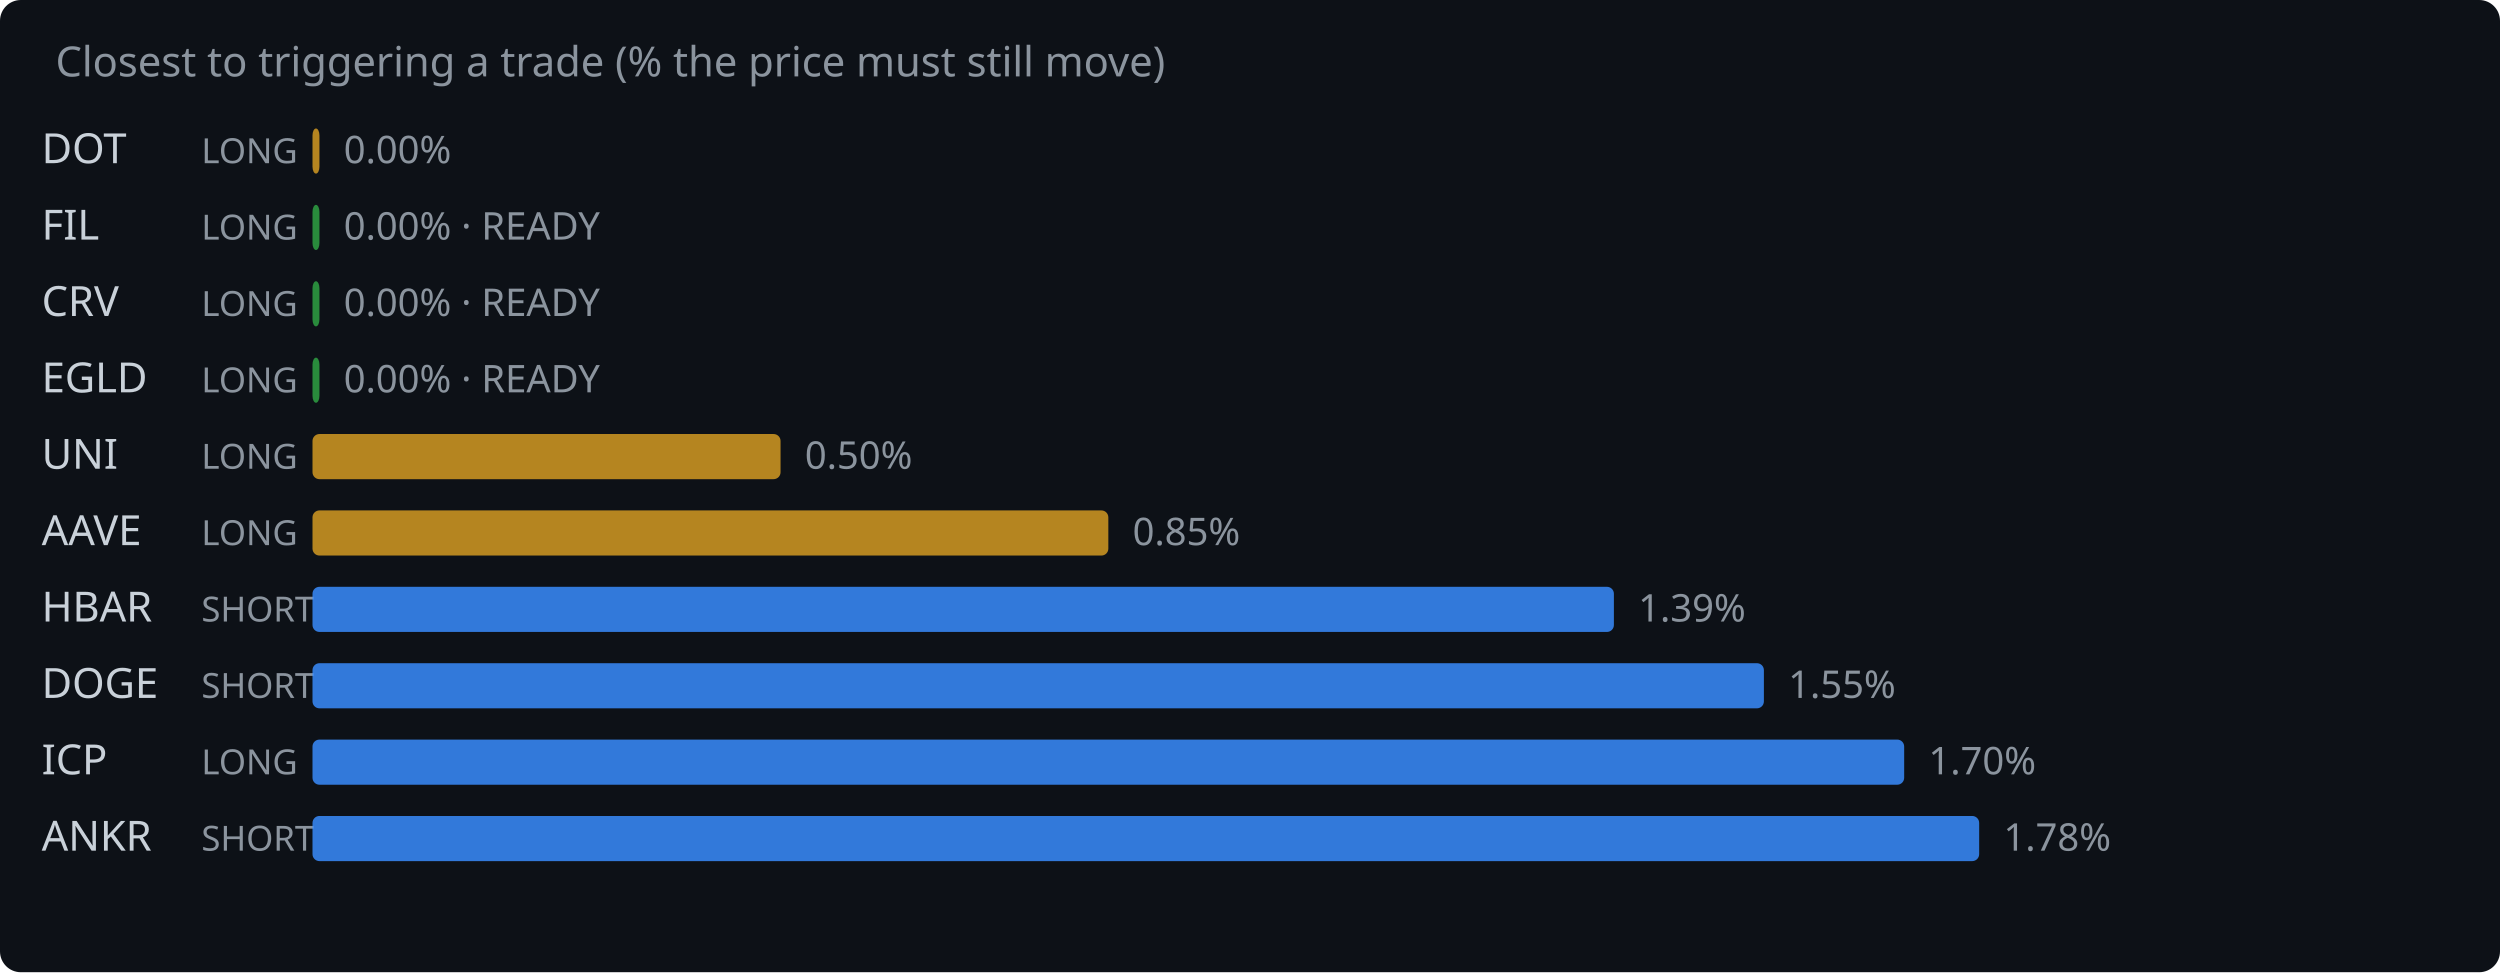
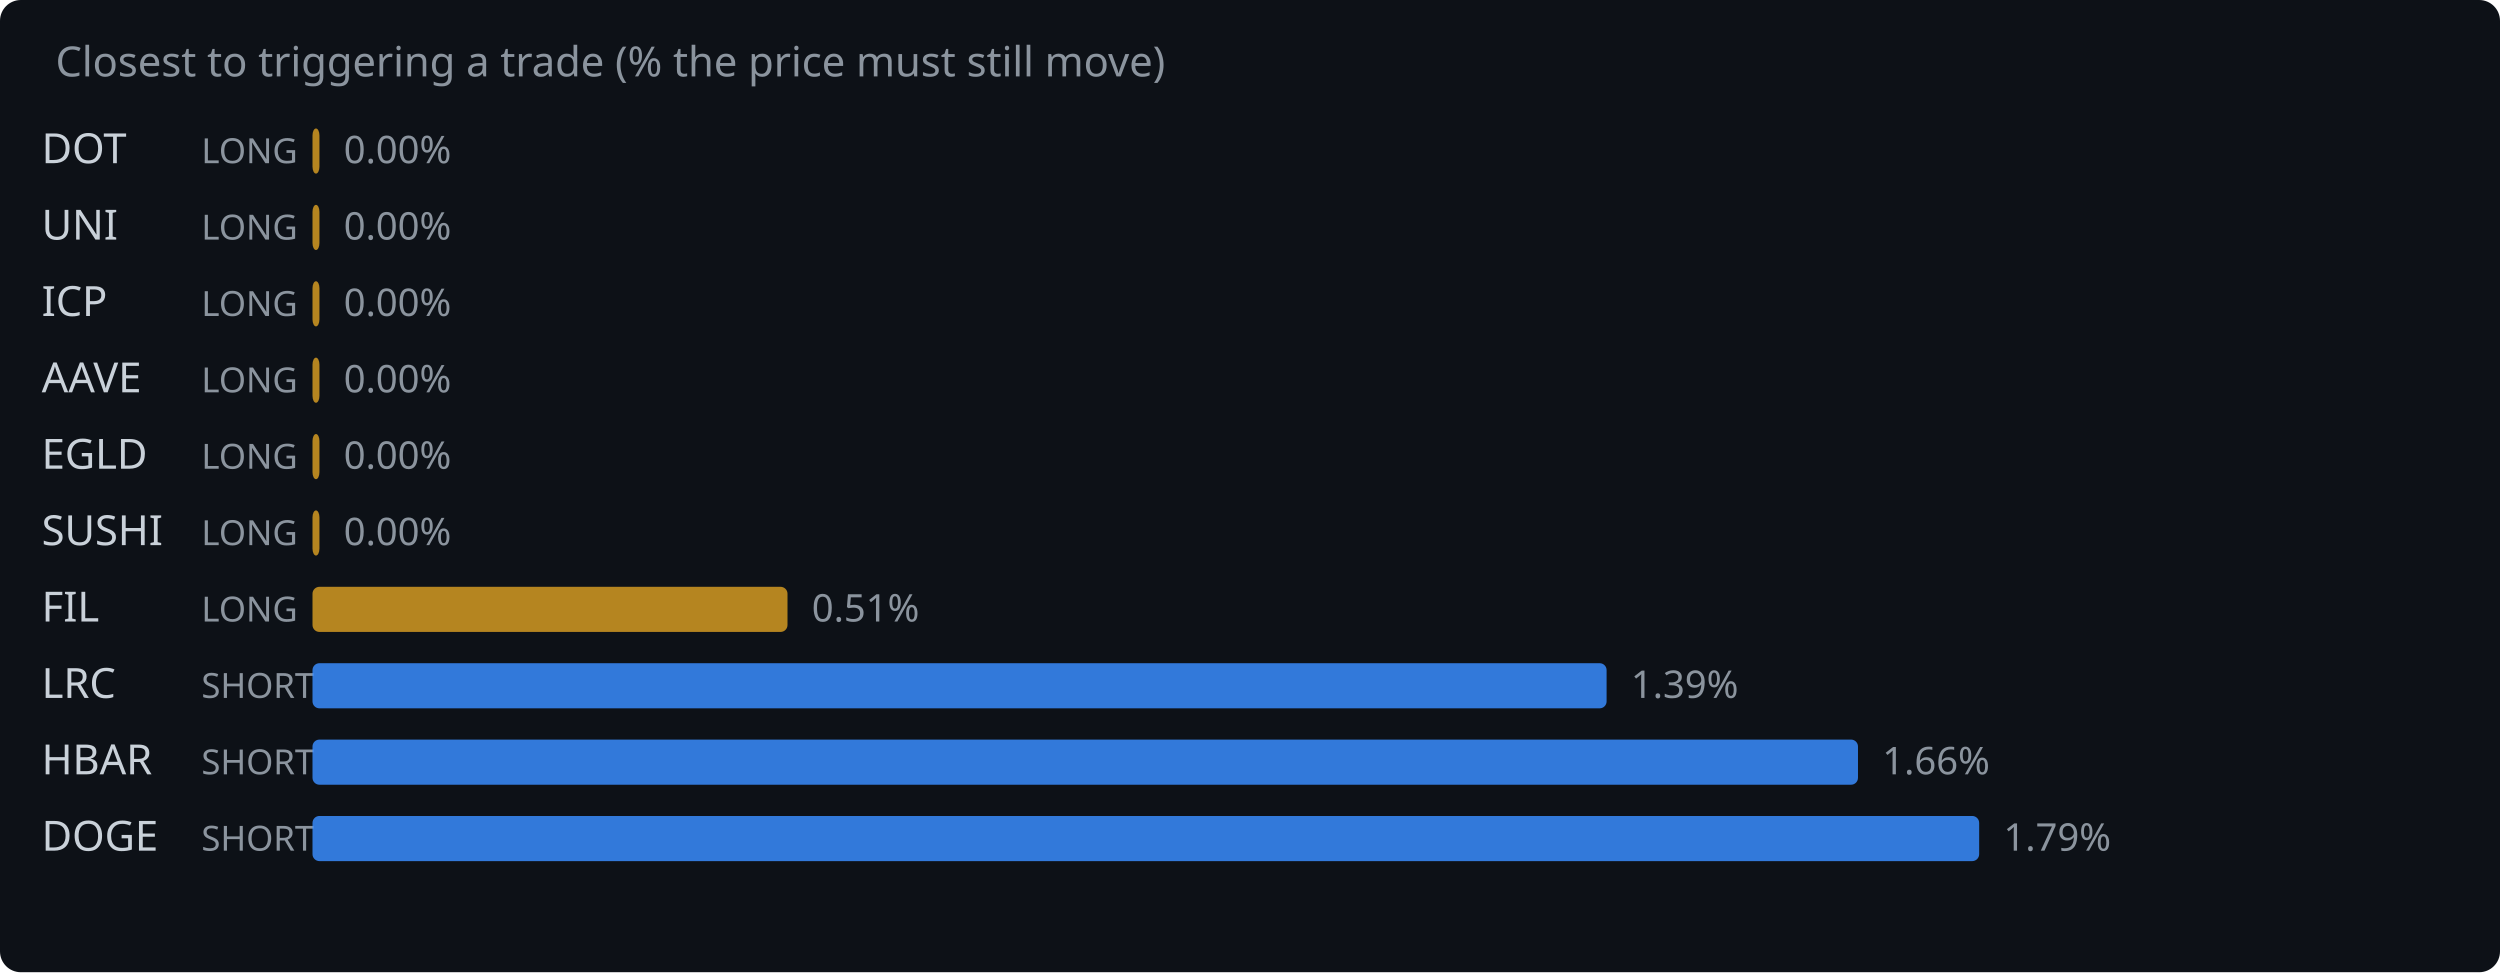
<svg xmlns="http://www.w3.org/2000/svg" width="720" height="280" viewBox="0 0 720 280">
  <rect width="720" height="280" fill="#0d1117" rx="6" />
  <text x="16" y="22" fill="#8b949e" font-family="system-ui,sans-serif" font-size="12">Closest to triggering a trade (% the price must still move)</text>
  <text x="12" y="47" fill="#c9d1d9" font-family="system-ui,sans-serif" font-size="12">DOT</text>
  <text x="58" y="47" fill="#8b949e" font-family="system-ui,sans-serif" font-size="10">LONG</text>
  <rect x="90" y="37" width="2.0" height="13" rx="2" fill="#d29922" opacity="0.85" />
  <text x="99.0" y="47" fill="#8b949e" font-family="system-ui,sans-serif" font-size="11">0.00%</text>
-   <text x="12" y="69" fill="#c9d1d9" font-family="system-ui,sans-serif" font-size="12">FIL</text>
+   <text x="12" y="69" fill="#c9d1d9" font-family="system-ui,sans-serif" font-size="12">UNI</text>
  <text x="58" y="69" fill="#8b949e" font-family="system-ui,sans-serif" font-size="10">LONG</text>
-   <rect x="90" y="59" width="2.0" height="13" rx="2" fill="#2ea043" opacity="0.85" />
-   <text x="99.0" y="69" fill="#8b949e" font-family="system-ui,sans-serif" font-size="11">0.00% · READY</text>
-   <text x="12" y="91" fill="#c9d1d9" font-family="system-ui,sans-serif" font-size="12">CRV</text>
+   <rect x="90" y="59" width="2.0" height="13" rx="2" fill="#d29922" opacity="0.85" />
+   <text x="99.0" y="69" fill="#8b949e" font-family="system-ui,sans-serif" font-size="11">0.00%</text>
+   <text x="12" y="91" fill="#c9d1d9" font-family="system-ui,sans-serif" font-size="12">ICP</text>
  <text x="58" y="91" fill="#8b949e" font-family="system-ui,sans-serif" font-size="10">LONG</text>
-   <rect x="90" y="81" width="2.0" height="13" rx="2" fill="#2ea043" opacity="0.85" />
-   <text x="99.0" y="91" fill="#8b949e" font-family="system-ui,sans-serif" font-size="11">0.00% · READY</text>
-   <text x="12" y="113" fill="#c9d1d9" font-family="system-ui,sans-serif" font-size="12">EGLD</text>
+   <rect x="90" y="81" width="2.0" height="13" rx="2" fill="#d29922" opacity="0.85" />
+   <text x="99.0" y="91" fill="#8b949e" font-family="system-ui,sans-serif" font-size="11">0.00%</text>
+   <text x="12" y="113" fill="#c9d1d9" font-family="system-ui,sans-serif" font-size="12">AAVE</text>
  <text x="58" y="113" fill="#8b949e" font-family="system-ui,sans-serif" font-size="10">LONG</text>
-   <rect x="90" y="103" width="2.0" height="13" rx="2" fill="#2ea043" opacity="0.85" />
-   <text x="99.0" y="113" fill="#8b949e" font-family="system-ui,sans-serif" font-size="11">0.00% · READY</text>
-   <text x="12" y="135" fill="#c9d1d9" font-family="system-ui,sans-serif" font-size="12">UNI</text>
+   <rect x="90" y="103" width="2.0" height="13" rx="2" fill="#d29922" opacity="0.85" />
+   <text x="99.0" y="113" fill="#8b949e" font-family="system-ui,sans-serif" font-size="11">0.00%</text>
+   <text x="12" y="135" fill="#c9d1d9" font-family="system-ui,sans-serif" font-size="12">EGLD</text>
  <text x="58" y="135" fill="#8b949e" font-family="system-ui,sans-serif" font-size="10">LONG</text>
-   <rect x="90" y="125" width="134.8" height="13" rx="2" fill="#d29922" opacity="0.85" />
-   <text x="231.8" y="135" fill="#8b949e" font-family="system-ui,sans-serif" font-size="11">0.50%</text>
-   <text x="12" y="157" fill="#c9d1d9" font-family="system-ui,sans-serif" font-size="12">AAVE</text>
+   <rect x="90" y="125" width="2.0" height="13" rx="2" fill="#d29922" opacity="0.85" />
+   <text x="99.0" y="135" fill="#8b949e" font-family="system-ui,sans-serif" font-size="11">0.00%</text>
+   <text x="12" y="157" fill="#c9d1d9" font-family="system-ui,sans-serif" font-size="12">SUSHI</text>
  <text x="58" y="157" fill="#8b949e" font-family="system-ui,sans-serif" font-size="10">LONG</text>
-   <rect x="90" y="147" width="229.2" height="13" rx="2" fill="#d29922" opacity="0.85" />
-   <text x="326.2" y="157" fill="#8b949e" font-family="system-ui,sans-serif" font-size="11">0.85%</text>
-   <text x="12" y="179" fill="#c9d1d9" font-family="system-ui,sans-serif" font-size="12">HBAR</text>
-   <text x="58" y="179" fill="#8b949e" font-family="system-ui,sans-serif" font-size="10">SHORT</text>
-   <rect x="90" y="169" width="374.8" height="13" rx="2" fill="#388bfd" opacity="0.85" />
-   <text x="471.8" y="179" fill="#8b949e" font-family="system-ui,sans-serif" font-size="11">1.39%</text>
-   <text x="12" y="201" fill="#c9d1d9" font-family="system-ui,sans-serif" font-size="12">DOGE</text>
+   <rect x="90" y="147" width="2.0" height="13" rx="2" fill="#d29922" opacity="0.85" />
+   <text x="99.0" y="157" fill="#8b949e" font-family="system-ui,sans-serif" font-size="11">0.00%</text>
+   <text x="12" y="179" fill="#c9d1d9" font-family="system-ui,sans-serif" font-size="12">FIL</text>
+   <text x="58" y="179" fill="#8b949e" font-family="system-ui,sans-serif" font-size="10">LONG</text>
+   <rect x="90" y="169" width="136.8" height="13" rx="2" fill="#d29922" opacity="0.85" />
+   <text x="233.8" y="179" fill="#8b949e" font-family="system-ui,sans-serif" font-size="11">0.51%</text>
+   <text x="12" y="201" fill="#c9d1d9" font-family="system-ui,sans-serif" font-size="12">LRC</text>
  <text x="58" y="201" fill="#8b949e" font-family="system-ui,sans-serif" font-size="10">SHORT</text>
-   <rect x="90" y="191" width="418.0" height="13" rx="2" fill="#388bfd" opacity="0.85" />
-   <text x="515.0" y="201" fill="#8b949e" font-family="system-ui,sans-serif" font-size="11">1.55%</text>
-   <text x="12" y="223" fill="#c9d1d9" font-family="system-ui,sans-serif" font-size="12">ICP</text>
-   <text x="58" y="223" fill="#8b949e" font-family="system-ui,sans-serif" font-size="10">LONG</text>
-   <rect x="90" y="213" width="458.4" height="13" rx="2" fill="#388bfd" opacity="0.85" />
-   <text x="555.4" y="223" fill="#8b949e" font-family="system-ui,sans-serif" font-size="11">1.70%</text>
-   <text x="12" y="245" fill="#c9d1d9" font-family="system-ui,sans-serif" font-size="12">ANKR</text>
+   <rect x="90" y="191" width="372.7" height="13" rx="2" fill="#388bfd" opacity="0.85" />
+   <text x="469.7" y="201" fill="#8b949e" font-family="system-ui,sans-serif" font-size="11">1.39%</text>
+   <text x="12" y="223" fill="#c9d1d9" font-family="system-ui,sans-serif" font-size="12">HBAR</text>
+   <text x="58" y="223" fill="#8b949e" font-family="system-ui,sans-serif" font-size="10">SHORT</text>
+   <rect x="90" y="213" width="445.1" height="13" rx="2" fill="#388bfd" opacity="0.85" />
+   <text x="542.1" y="223" fill="#8b949e" font-family="system-ui,sans-serif" font-size="11">1.66%</text>
+   <text x="12" y="245" fill="#c9d1d9" font-family="system-ui,sans-serif" font-size="12">DOGE</text>
  <text x="58" y="245" fill="#8b949e" font-family="system-ui,sans-serif" font-size="10">SHORT</text>
  <rect x="90" y="235" width="480.0" height="13" rx="2" fill="#388bfd" opacity="0.85" />
-   <text x="577.0" y="245" fill="#8b949e" font-family="system-ui,sans-serif" font-size="11">1.78%</text>
+   <text x="577.0" y="245" fill="#8b949e" font-family="system-ui,sans-serif" font-size="11">1.79%</text>
</svg>
